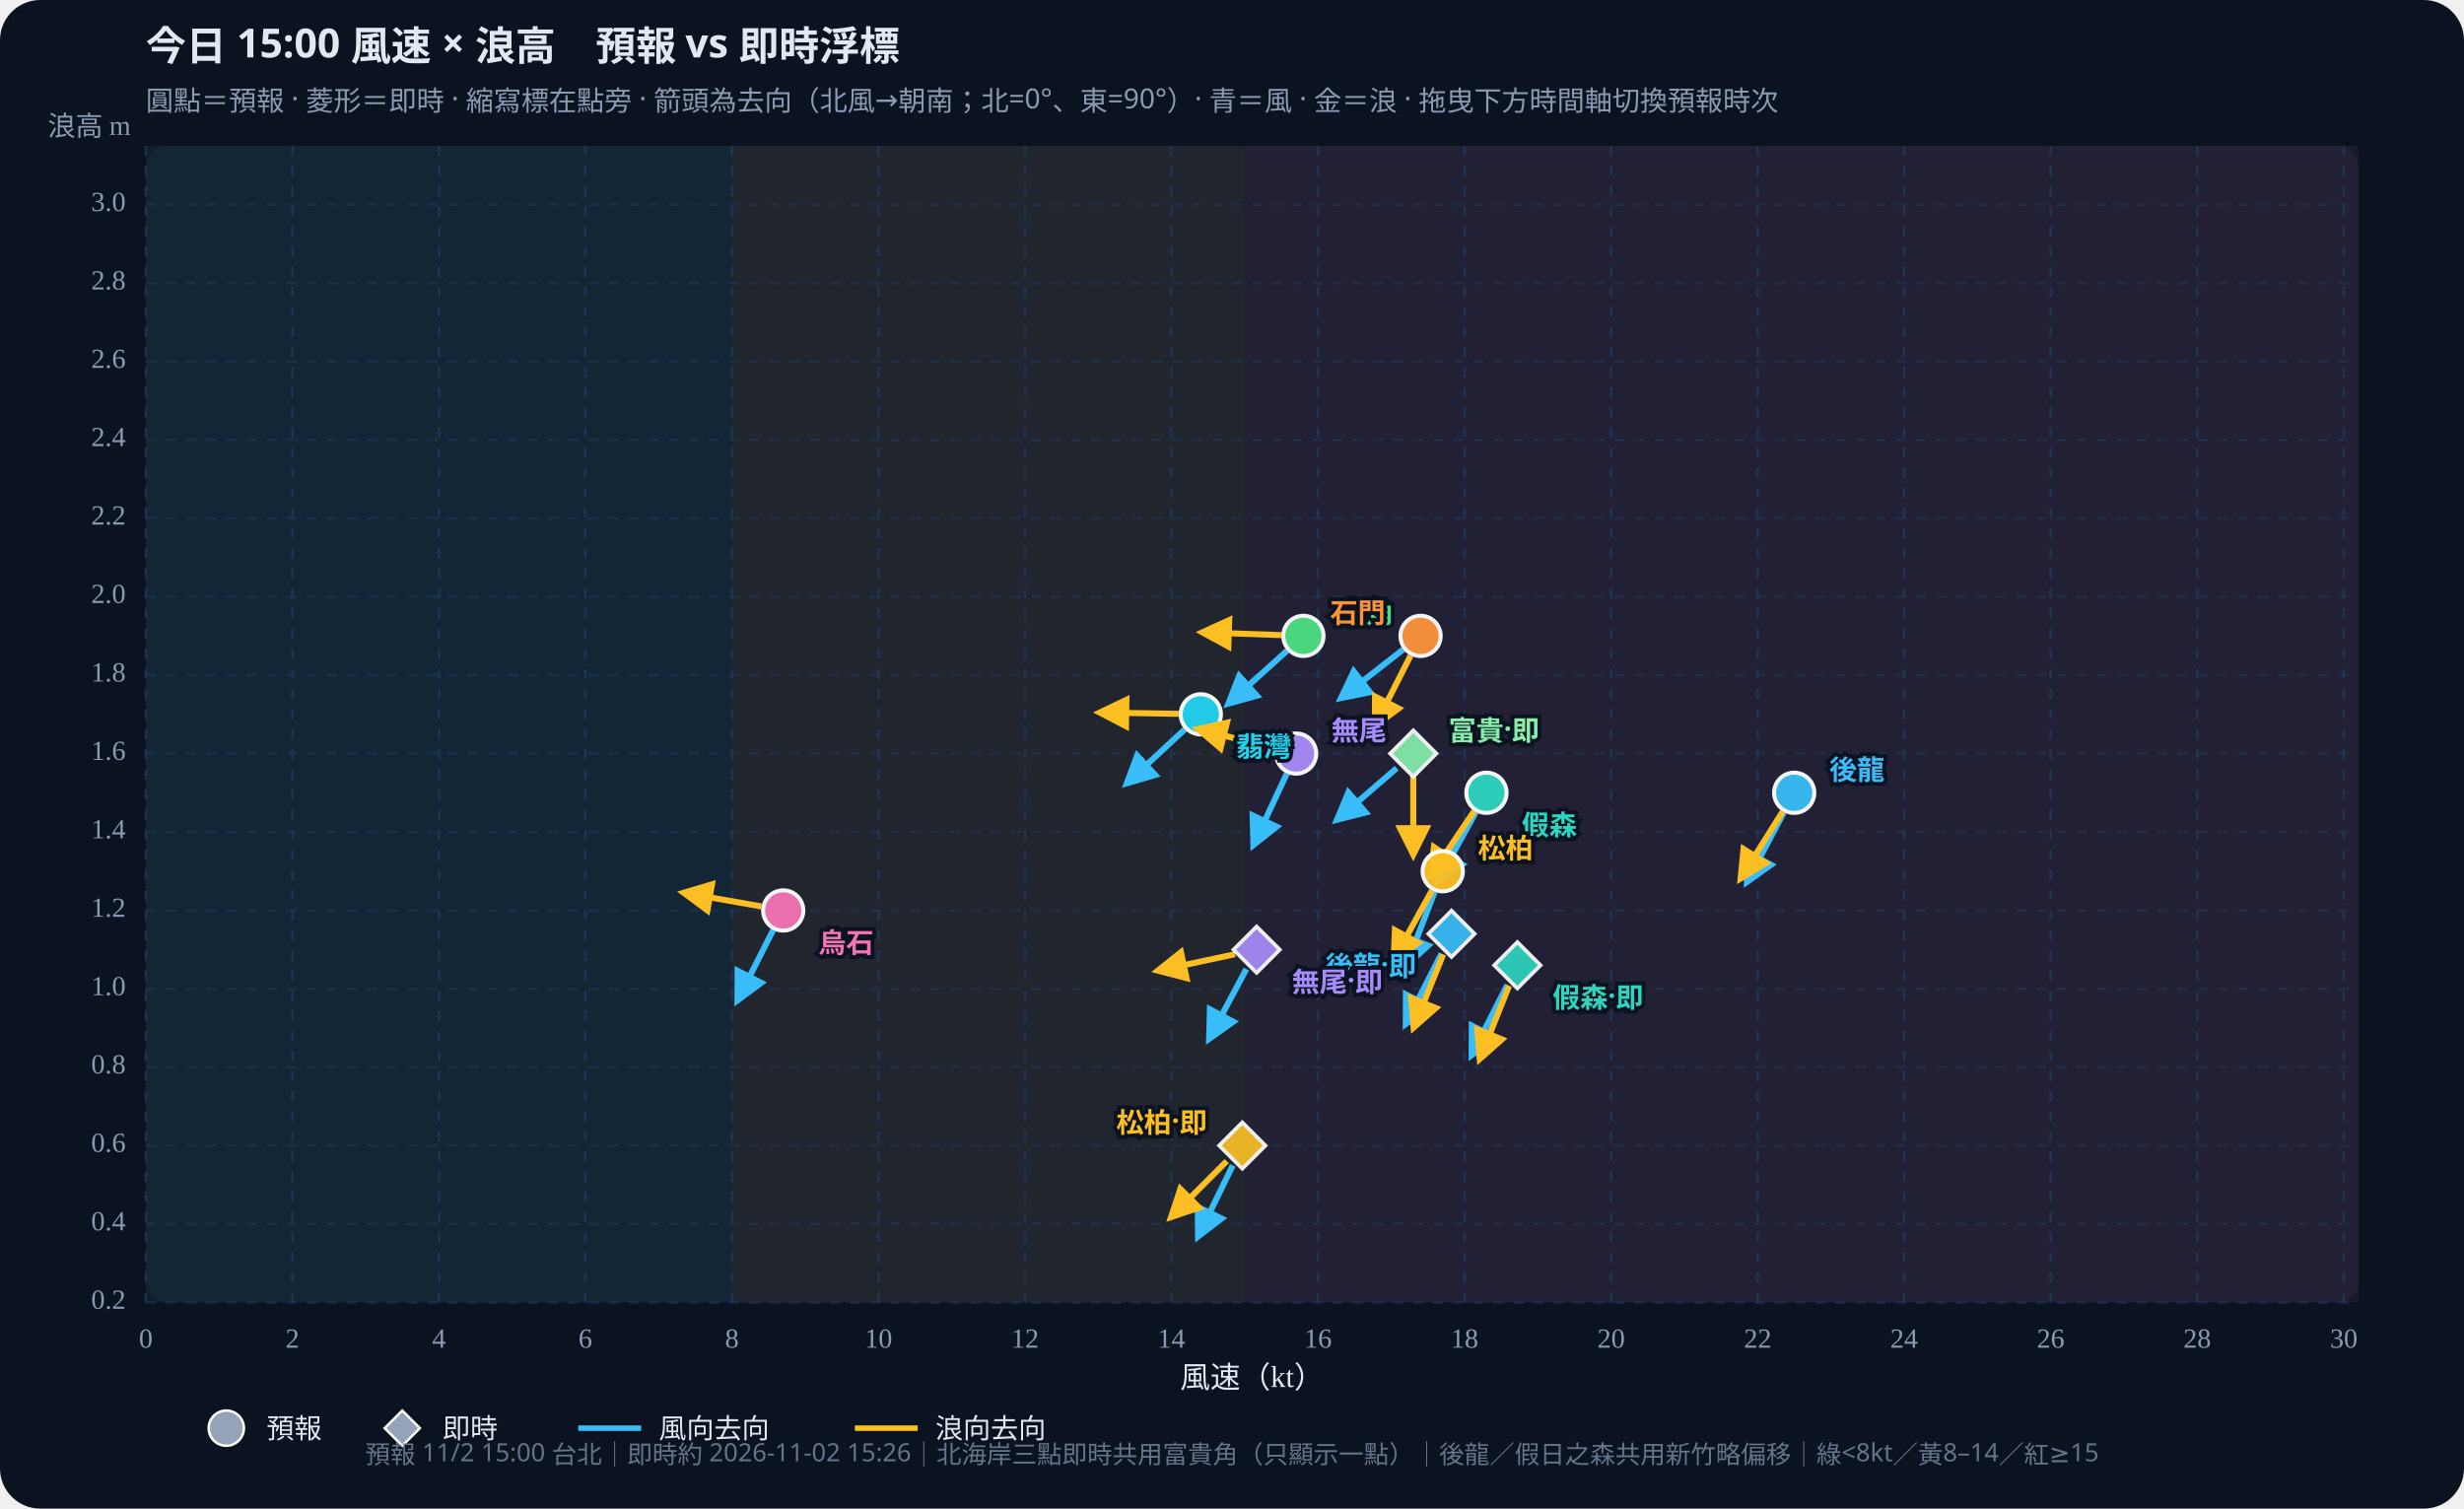
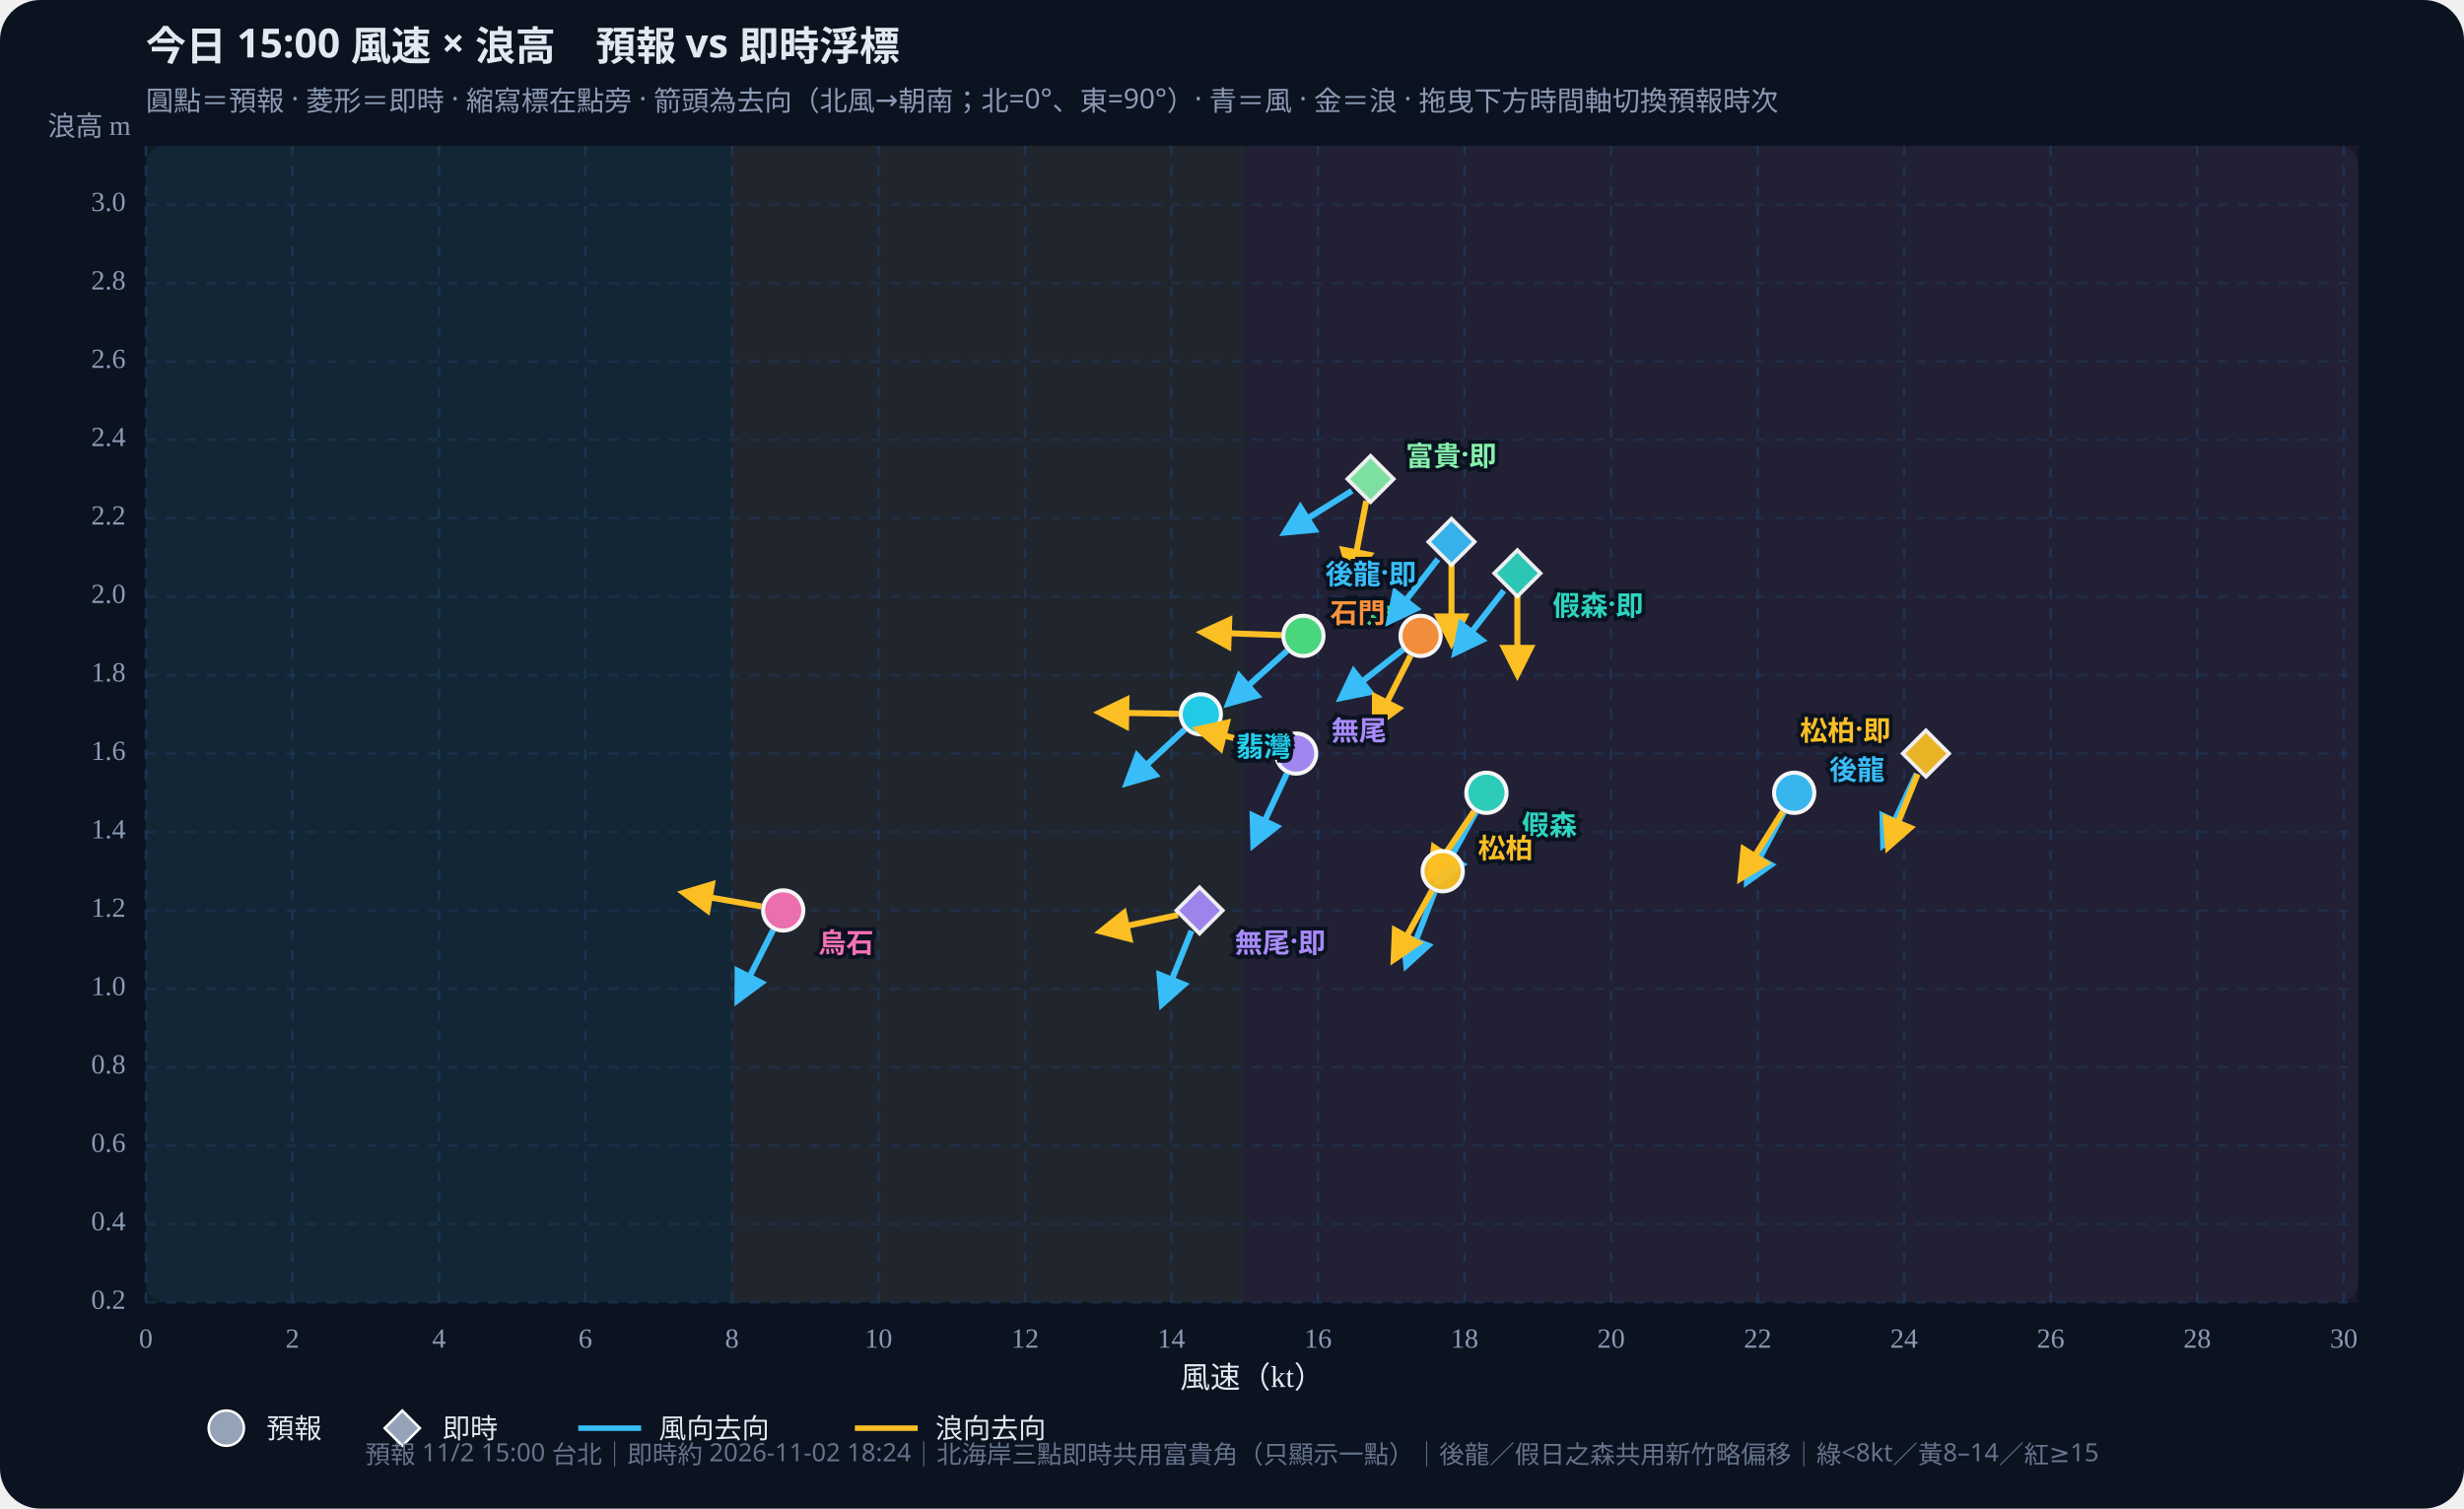
<svg xmlns="http://www.w3.org/2000/svg" id="wws-svg" viewBox="0 0 980 600" role="img" aria-label="風速與浪高散佈圖，可拖曳時間軸切換預報時次" style="width:100%;height:auto;display:block">
  <rect width="980" height="600" fill="#0b1220" rx="16" />
  <rect x="58" y="58" width="880" height="460" fill="#111a2e" rx="8" />
  <rect x="58.0" y="58" width="233.1" height="460" fill="#34d399" opacity="0.07" />
  <rect x="291.1" y="58" width="204.0" height="460" fill="#fbbf24" opacity="0.07" />
  <rect x="495.1" y="58" width="442.9" height="460" fill="#fb7185" opacity="0.07" />
  <defs>
    <marker id="arrow-38bdf8" viewBox="0 0 10 10" refX="8" refY="5" markerWidth="6" markerHeight="6" orient="auto-start-reverse">
      <path d="M0,0 L10,5 L0,10 z" fill="#38bdf8" />
    </marker>
    <marker id="arrow-fbbf24" viewBox="0 0 10 10" refX="8" refY="5" markerWidth="6" markerHeight="6" orient="auto-start-reverse">
      <path d="M0,0 L10,5 L0,10 z" fill="#fbbf24" />
    </marker>
  </defs>
  <text id="wws-title" x="58" y="24" fill="#e2e8f0" font-size="16" font-weight="700" font-family="Noto Sans TC,system-ui,sans-serif">今日 15:00 風速 × 浪高　預報 vs 即時浮標</text>
  <text x="58" y="44" fill="#8b9bb4" font-size="11" font-family="Noto Sans TC,system-ui,sans-serif">圓點＝預報 · 菱形＝即時 · 縮寫標在點旁 · 箭頭為去向（北風→朝南；北=0°、東=90°）· 青＝風 · 金＝浪 · 拖曳下方時間軸切換預報時次</text>
  <line x1="58.0" y1="58" x2="58.0" y2="518" stroke="#1e3a5f" stroke-dasharray="4 4" opacity="0.7" />
  <text x="58.0" y="536" text-anchor="middle" fill="#8b9bb4" font-size="11">0</text>
  <line x1="116.3" y1="58" x2="116.3" y2="518" stroke="#1e3a5f" stroke-dasharray="4 4" opacity="0.7" />
  <text x="116.3" y="536" text-anchor="middle" fill="#8b9bb4" font-size="11">2</text>
  <line x1="174.6" y1="58" x2="174.6" y2="518" stroke="#1e3a5f" stroke-dasharray="4 4" opacity="0.7" />
  <text x="174.6" y="536" text-anchor="middle" fill="#8b9bb4" font-size="11">4</text>
  <line x1="232.8" y1="58" x2="232.8" y2="518" stroke="#1e3a5f" stroke-dasharray="4 4" opacity="0.7" />
  <text x="232.8" y="536" text-anchor="middle" fill="#8b9bb4" font-size="11">6</text>
  <line x1="291.1" y1="58" x2="291.1" y2="518" stroke="#1e3a5f" stroke-dasharray="4 4" opacity="0.7" />
  <text x="291.1" y="536" text-anchor="middle" fill="#8b9bb4" font-size="11">8</text>
  <line x1="349.4" y1="58" x2="349.4" y2="518" stroke="#1e3a5f" stroke-dasharray="4 4" opacity="0.7" />
  <text x="349.4" y="536" text-anchor="middle" fill="#8b9bb4" font-size="11">10</text>
  <line x1="407.7" y1="58" x2="407.7" y2="518" stroke="#1e3a5f" stroke-dasharray="4 4" opacity="0.7" />
  <text x="407.7" y="536" text-anchor="middle" fill="#8b9bb4" font-size="11">12</text>
  <line x1="465.9" y1="58" x2="465.9" y2="518" stroke="#1e3a5f" stroke-dasharray="4 4" opacity="0.7" />
  <text x="465.9" y="536" text-anchor="middle" fill="#8b9bb4" font-size="11">14</text>
  <line x1="524.2" y1="58" x2="524.2" y2="518" stroke="#1e3a5f" stroke-dasharray="4 4" opacity="0.7" />
  <text x="524.2" y="536" text-anchor="middle" fill="#8b9bb4" font-size="11">16</text>
  <line x1="582.5" y1="58" x2="582.5" y2="518" stroke="#1e3a5f" stroke-dasharray="4 4" opacity="0.7" />
  <text x="582.5" y="536" text-anchor="middle" fill="#8b9bb4" font-size="11">18</text>
  <line x1="640.8" y1="58" x2="640.8" y2="518" stroke="#1e3a5f" stroke-dasharray="4 4" opacity="0.7" />
  <text x="640.8" y="536" text-anchor="middle" fill="#8b9bb4" font-size="11">20</text>
  <line x1="699.1" y1="58" x2="699.1" y2="518" stroke="#1e3a5f" stroke-dasharray="4 4" opacity="0.7" />
  <text x="699.1" y="536" text-anchor="middle" fill="#8b9bb4" font-size="11">22</text>
  <line x1="757.3" y1="58" x2="757.3" y2="518" stroke="#1e3a5f" stroke-dasharray="4 4" opacity="0.7" />
  <text x="757.3" y="536" text-anchor="middle" fill="#8b9bb4" font-size="11">24</text>
  <line x1="815.6" y1="58" x2="815.6" y2="518" stroke="#1e3a5f" stroke-dasharray="4 4" opacity="0.7" />
  <text x="815.6" y="536" text-anchor="middle" fill="#8b9bb4" font-size="11">26</text>
  <line x1="873.9" y1="58" x2="873.9" y2="518" stroke="#1e3a5f" stroke-dasharray="4 4" opacity="0.7" />
  <text x="873.9" y="536" text-anchor="middle" fill="#8b9bb4" font-size="11">28</text>
  <line x1="932.2" y1="58" x2="932.2" y2="518" stroke="#1e3a5f" stroke-dasharray="4 4" opacity="0.7" />
  <text x="932.2" y="536" text-anchor="middle" fill="#8b9bb4" font-size="11">30</text>
  <line x1="58" y1="518.0" x2="938" y2="518.0" stroke="#1e3a5f" stroke-dasharray="4 4" opacity="0.5" />
  <text x="50" y="518.0" text-anchor="end" dominant-baseline="middle" fill="#8b9bb4" font-size="11">0.2</text>
  <line x1="58" y1="486.8" x2="938" y2="486.8" stroke="#1e3a5f" stroke-dasharray="4 4" opacity="0.5" />
  <text x="50" y="486.8" text-anchor="end" dominant-baseline="middle" fill="#8b9bb4" font-size="11">0.4</text>
  <line x1="58" y1="455.6" x2="938" y2="455.6" stroke="#1e3a5f" stroke-dasharray="4 4" opacity="0.5" />
  <text x="50" y="455.6" text-anchor="end" dominant-baseline="middle" fill="#8b9bb4" font-size="11">0.6</text>
  <line x1="58" y1="424.4" x2="938" y2="424.4" stroke="#1e3a5f" stroke-dasharray="4 4" opacity="0.5" />
  <text x="50" y="424.4" text-anchor="end" dominant-baseline="middle" fill="#8b9bb4" font-size="11">0.8</text>
  <line x1="58" y1="393.3" x2="938" y2="393.3" stroke="#1e3a5f" stroke-dasharray="4 4" opacity="0.5" />
  <text x="50" y="393.3" text-anchor="end" dominant-baseline="middle" fill="#8b9bb4" font-size="11">1.0</text>
  <line x1="58" y1="362.1" x2="938" y2="362.1" stroke="#1e3a5f" stroke-dasharray="4 4" opacity="0.5" />
  <text x="50" y="362.1" text-anchor="end" dominant-baseline="middle" fill="#8b9bb4" font-size="11">1.2</text>
  <line x1="58" y1="330.9" x2="938" y2="330.9" stroke="#1e3a5f" stroke-dasharray="4 4" opacity="0.5" />
  <text x="50" y="330.9" text-anchor="end" dominant-baseline="middle" fill="#8b9bb4" font-size="11">1.4</text>
  <line x1="58" y1="299.7" x2="938" y2="299.7" stroke="#1e3a5f" stroke-dasharray="4 4" opacity="0.5" />
  <text x="50" y="299.7" text-anchor="end" dominant-baseline="middle" fill="#8b9bb4" font-size="11">1.6</text>
  <line x1="58" y1="268.5" x2="938" y2="268.5" stroke="#1e3a5f" stroke-dasharray="4 4" opacity="0.5" />
  <text x="50" y="268.5" text-anchor="end" dominant-baseline="middle" fill="#8b9bb4" font-size="11">1.8</text>
  <line x1="58" y1="237.3" x2="938" y2="237.3" stroke="#1e3a5f" stroke-dasharray="4 4" opacity="0.5" />
  <text x="50" y="237.3" text-anchor="end" dominant-baseline="middle" fill="#8b9bb4" font-size="11">2.0</text>
  <line x1="58" y1="206.1" x2="938" y2="206.1" stroke="#1e3a5f" stroke-dasharray="4 4" opacity="0.5" />
  <text x="50" y="206.1" text-anchor="end" dominant-baseline="middle" fill="#8b9bb4" font-size="11">2.2</text>
  <line x1="58" y1="174.9" x2="938" y2="174.9" stroke="#1e3a5f" stroke-dasharray="4 4" opacity="0.5" />
  <text x="50" y="174.9" text-anchor="end" dominant-baseline="middle" fill="#8b9bb4" font-size="11">2.4</text>
  <line x1="58" y1="143.8" x2="938" y2="143.8" stroke="#1e3a5f" stroke-dasharray="4 4" opacity="0.5" />
  <text x="50" y="143.8" text-anchor="end" dominant-baseline="middle" fill="#8b9bb4" font-size="11">2.6</text>
  <line x1="58" y1="112.6" x2="938" y2="112.6" stroke="#1e3a5f" stroke-dasharray="4 4" opacity="0.5" />
  <text x="50" y="112.6" text-anchor="end" dominant-baseline="middle" fill="#8b9bb4" font-size="11">2.8</text>
  <line x1="58" y1="81.4" x2="938" y2="81.4" stroke="#1e3a5f" stroke-dasharray="4 4" opacity="0.5" />
  <text x="50" y="81.4" text-anchor="end" dominant-baseline="middle" fill="#8b9bb4" font-size="11">3.0</text>
  <text x="498" y="552" text-anchor="middle" fill="#e2e8f0" font-size="12">風速（kt）</text>
  <text x="52" y="54" text-anchor="end" fill="#8b9bb4" font-size="11">浪高 m</text>
  <g id="wws-forecast-layer">
    <line x1="709.5" y1="323.1" x2="694.9" y2="350.6" stroke="#38bdf8" stroke-width="2.4" marker-end="url(#arrow-38bdf8)" />
    <line x1="709.0" y1="322.8" x2="692.4" y2="349.2" stroke="#fbbf24" stroke-width="2.4" marker-end="url(#arrow-fbbf24)" />
    <circle cx="713.6" cy="315.3" r="8.0" fill="#38bdf8" stroke="#fff" stroke-width="1.6" opacity="0.95" />
    <line x1="587.0" y1="323.0" x2="571.9" y2="350.3" stroke="#38bdf8" stroke-width="2.4" marker-end="url(#arrow-38bdf8)" />
    <line x1="586.3" y1="322.6" x2="568.9" y2="348.4" stroke="#fbbf24" stroke-width="2.4" marker-end="url(#arrow-fbbf24)" />
    <circle cx="591.2" cy="315.3" r="8.0" fill="#2dd4bf" stroke="#fff" stroke-width="1.6" opacity="0.95" />
    <line x1="570.6" y1="354.7" x2="559.4" y2="383.8" stroke="#38bdf8" stroke-width="2.4" marker-end="url(#arrow-38bdf8)" />
    <line x1="569.5" y1="354.2" x2="554.4" y2="381.5" stroke="#fbbf24" stroke-width="2.4" marker-end="url(#arrow-fbbf24)" />
    <circle cx="573.8" cy="346.5" r="8.0" fill="#fbbf24" stroke="#fff" stroke-width="1.6" opacity="0.95" />
    <line x1="511.9" y1="258.8" x2="488.7" y2="279.7" stroke="#38bdf8" stroke-width="2.4" marker-end="url(#arrow-38bdf8)" />
    <line x1="509.6" y1="252.6" x2="478.4" y2="251.5" stroke="#fbbf24" stroke-width="2.4" marker-end="url(#arrow-fbbf24)" />
    <circle cx="518.4" cy="252.9" r="8.0" fill="#4ade80" stroke="#fff" stroke-width="1.6" opacity="0.95" />
    <line x1="471.2" y1="290.1" x2="448.3" y2="311.4" stroke="#38bdf8" stroke-width="2.4" marker-end="url(#arrow-38bdf8)" />
    <line x1="468.8" y1="283.9" x2="437.6" y2="283.4" stroke="#fbbf24" stroke-width="2.4" marker-end="url(#arrow-fbbf24)" />
    <circle cx="477.6" cy="284.1" r="8.0" fill="#22d3ee" stroke="#fff" stroke-width="1.6" opacity="0.95" />
    <line x1="558.1" y1="258.3" x2="533.5" y2="277.5" stroke="#38bdf8" stroke-width="2.4" marker-end="url(#arrow-38bdf8)" />
    <line x1="561.0" y1="260.8" x2="546.9" y2="288.6" stroke="#fbbf24" stroke-width="2.4" marker-end="url(#arrow-fbbf24)" />
    <circle cx="565.0" cy="252.9" r="8.0" fill="#fb923c" stroke="#fff" stroke-width="1.6" opacity="0.95" />
    <line x1="511.8" y1="307.7" x2="498.6" y2="335.9" stroke="#38bdf8" stroke-width="2.4" marker-end="url(#arrow-38bdf8)" />
    <line x1="506.9" y1="297.6" x2="476.7" y2="290.0" stroke="#fbbf24" stroke-width="2.4" marker-end="url(#arrow-fbbf24)" />
    <circle cx="515.5" cy="299.7" r="8.0" fill="#a78bfa" stroke="#fff" stroke-width="1.6" opacity="0.95" />
    <line x1="307.5" y1="369.9" x2="293.4" y2="397.7" stroke="#38bdf8" stroke-width="2.4" marker-end="url(#arrow-38bdf8)" />
    <line x1="302.8" y1="360.5" x2="272.1" y2="355.1" stroke="#fbbf24" stroke-width="2.4" marker-end="url(#arrow-fbbf24)" />
    <circle cx="311.5" cy="362.1" r="8.0" fill="#f472b6" stroke="#fff" stroke-width="1.6" opacity="0.95" />
    <text x="727.6" y="305.3" text-anchor="start" dominant-baseline="central" fill="#38bdf8" font-size="11" font-weight="700" font-family="Noto Sans TC,system-ui,sans-serif" stroke="#0b1220" stroke-width="3" paint-order="stroke">後龍</text>
    <text x="605.2" y="327.3" text-anchor="start" dominant-baseline="central" fill="#2dd4bf" font-size="11" font-weight="700" font-family="Noto Sans TC,system-ui,sans-serif" stroke="#0b1220" stroke-width="3" paint-order="stroke">假森</text>
    <text x="587.8" y="336.5" text-anchor="start" dominant-baseline="central" fill="#fbbf24" font-size="11" font-weight="700" font-family="Noto Sans TC,system-ui,sans-serif" stroke="#0b1220" stroke-width="3" paint-order="stroke">松柏</text>
    <text x="532.4" y="242.9" text-anchor="start" dominant-baseline="central" fill="#4ade80" font-size="11" font-weight="700" font-family="Noto Sans TC,system-ui,sans-serif" stroke="#0b1220" stroke-width="3" paint-order="stroke">中角</text>
    <text x="491.6" y="296.1" text-anchor="start" dominant-baseline="central" fill="#22d3ee" font-size="11" font-weight="700" font-family="Noto Sans TC,system-ui,sans-serif" stroke="#0b1220" stroke-width="3" paint-order="stroke">翡灣</text>
    <text x="551.0" y="242.9" text-anchor="end" dominant-baseline="central" fill="#fb923c" font-size="11" font-weight="700" font-family="Noto Sans TC,system-ui,sans-serif" stroke="#0b1220" stroke-width="3" paint-order="stroke">石門</text>
    <text x="529.5" y="289.7" text-anchor="start" dominant-baseline="central" fill="#a78bfa" font-size="11" font-weight="700" font-family="Noto Sans TC,system-ui,sans-serif" stroke="#0b1220" stroke-width="3" paint-order="stroke">無尾</text>
    <text x="325.5" y="374.1" text-anchor="start" dominant-baseline="central" fill="#f472b6" font-size="11" font-weight="700" font-family="Noto Sans TC,system-ui,sans-serif" stroke="#0b1220" stroke-width="3" paint-order="stroke">烏石</text>
  </g>
  <g id="wws-live-layer">
-     <line x1="573.3" y1="379.3" x2="559.2" y2="407.1" stroke="#38bdf8" stroke-width="2.4" marker-end="url(#arrow-38bdf8)" />
-     <line x1="574.0" y1="379.6" x2="562.3" y2="408.5" stroke="#fbbf24" stroke-width="2.4" marker-end="url(#arrow-fbbf24)" />
-     <polygon points="577.3,362.2 586.5,371.4 577.3,380.6 568.1,371.4" fill="#38bdf8" stroke="#fff" stroke-width="1.5" opacity="0.92" />
-     <line x1="599.5" y1="391.7" x2="585.4" y2="419.5" stroke="#38bdf8" stroke-width="2.4" marker-end="url(#arrow-38bdf8)" />
-     <line x1="600.2" y1="392.1" x2="588.6" y2="421.0" stroke="#fbbf24" stroke-width="2.4" marker-end="url(#arrow-fbbf24)" />
-     <polygon points="603.5,374.7 612.7,383.9 603.5,393.1 594.3,383.9" fill="#2dd4bf" stroke="#fff" stroke-width="1.5" opacity="0.92" />
-     <line x1="490.3" y1="463.5" x2="476.6" y2="491.6" stroke="#38bdf8" stroke-width="2.4" marker-end="url(#arrow-38bdf8)" />
-     <line x1="487.9" y1="461.8" x2="465.9" y2="483.9" stroke="#fbbf24" stroke-width="2.4" marker-end="url(#arrow-fbbf24)" />
-     <polygon points="494.1,446.4 503.3,455.6 494.1,464.8 484.9,455.6" fill="#fbbf24" stroke="#fff" stroke-width="1.5" opacity="0.92" />
-     <line x1="555.5" y1="305.5" x2="531.9" y2="325.9" stroke="#38bdf8" stroke-width="2.4" marker-end="url(#arrow-38bdf8)" />
-     <line x1="562.1" y1="308.5" x2="562.1" y2="339.7" stroke="#fbbf24" stroke-width="2.4" marker-end="url(#arrow-fbbf24)" />
-     <polygon points="562.1,290.5 571.3,299.7 562.1,308.9 552.9,299.7" fill="#86efac" stroke="#fff" stroke-width="1.5" opacity="0.92" />
-     <line x1="495.7" y1="385.4" x2="481.0" y2="413.0" stroke="#38bdf8" stroke-width="2.4" marker-end="url(#arrow-38bdf8)" />
-     <line x1="491.2" y1="379.5" x2="460.7" y2="386.0" stroke="#fbbf24" stroke-width="2.4" marker-end="url(#arrow-fbbf24)" />
-     <polygon points="499.8,368.5 509.0,377.7 499.8,386.9 490.6,377.7" fill="#a78bfa" stroke="#fff" stroke-width="1.5" opacity="0.92" />
-     <text x="563.3" y="383.4" text-anchor="end" dominant-baseline="central" fill="#38bdf8" font-size="11" font-weight="700" font-family="Noto Sans TC,system-ui,sans-serif" stroke="#0b1220" stroke-width="3" paint-order="stroke">後龍·即</text>
-     <text x="617.5" y="395.9" text-anchor="start" dominant-baseline="central" fill="#2dd4bf" font-size="11" font-weight="700" font-family="Noto Sans TC,system-ui,sans-serif" stroke="#0b1220" stroke-width="3" paint-order="stroke">假森·即</text>
-     <text x="480.1" y="445.6" text-anchor="end" dominant-baseline="central" fill="#fbbf24" font-size="11" font-weight="700" font-family="Noto Sans TC,system-ui,sans-serif" stroke="#0b1220" stroke-width="3" paint-order="stroke">松柏·即</text>
-     <text x="576.1" y="289.7" text-anchor="start" dominant-baseline="central" fill="#86efac" font-size="11" font-weight="700" font-family="Noto Sans TC,system-ui,sans-serif" stroke="#0b1220" stroke-width="3" paint-order="stroke">富貴·即</text>
-     <text x="513.8" y="389.7" text-anchor="start" dominant-baseline="central" fill="#a78bfa" font-size="11" font-weight="700" font-family="Noto Sans TC,system-ui,sans-serif" stroke="#0b1220" stroke-width="3" paint-order="stroke">無尾·即</text>
+     <line x1="571.9" y1="222.4" x2="552.7" y2="247.0" stroke="#38bdf8" stroke-width="2.4" marker-end="url(#arrow-38bdf8)" />
+     <line x1="577.3" y1="224.3" x2="577.3" y2="255.5" stroke="#fbbf24" stroke-width="2.4" marker-end="url(#arrow-fbbf24)" />
+     <polygon points="577.3,206.3 586.5,215.5 577.3,224.7 568.1,215.5" fill="#38bdf8" stroke="#fff" stroke-width="1.5" opacity="0.92" />
+     <line x1="598.1" y1="234.9" x2="578.9" y2="259.5" stroke="#38bdf8" stroke-width="2.4" marker-end="url(#arrow-38bdf8)" />
+     <line x1="603.5" y1="236.8" x2="603.5" y2="268.0" stroke="#fbbf24" stroke-width="2.4" marker-end="url(#arrow-fbbf24)" />
+     <polygon points="603.5,218.8 612.7,228.0 603.5,237.2 594.3,228.0" fill="#2dd4bf" stroke="#fff" stroke-width="1.5" opacity="0.92" />
+     <line x1="762.3" y1="307.7" x2="749.1" y2="335.9" stroke="#38bdf8" stroke-width="2.4" marker-end="url(#arrow-38bdf8)" />
+     <line x1="762.7" y1="307.9" x2="751.0" y2="336.8" stroke="#fbbf24" stroke-width="2.4" marker-end="url(#arrow-fbbf24)" />
+     <polygon points="766.0,290.5 775.2,299.7 766.0,308.9 756.8,299.7" fill="#fbbf24" stroke="#fff" stroke-width="1.5" opacity="0.92" />
+     <line x1="537.7" y1="195.2" x2="511.2" y2="211.7" stroke="#38bdf8" stroke-width="2.4" marker-end="url(#arrow-38bdf8)" />
+     <line x1="543.4" y1="199.2" x2="537.5" y2="229.8" stroke="#fbbf24" stroke-width="2.4" marker-end="url(#arrow-fbbf24)" />
+     <polygon points="545.1,181.3 554.3,190.5 545.1,199.7 535.9,190.5" fill="#86efac" stroke="#fff" stroke-width="1.5" opacity="0.92" />
+     <line x1="473.9" y1="370.2" x2="462.2" y2="399.2" stroke="#38bdf8" stroke-width="2.4" marker-end="url(#arrow-38bdf8)" />
+     <line x1="468.5" y1="363.9" x2="438.0" y2="370.4" stroke="#fbbf24" stroke-width="2.4" marker-end="url(#arrow-fbbf24)" />
+     <polygon points="477.1,352.9 486.3,362.1 477.1,371.3 467.9,362.1" fill="#a78bfa" stroke="#fff" stroke-width="1.5" opacity="0.92" />
+     <text x="563.3" y="227.5" text-anchor="end" dominant-baseline="central" fill="#38bdf8" font-size="11" font-weight="700" font-family="Noto Sans TC,system-ui,sans-serif" stroke="#0b1220" stroke-width="3" paint-order="stroke">後龍·即</text>
+     <text x="617.5" y="240.0" text-anchor="start" dominant-baseline="central" fill="#2dd4bf" font-size="11" font-weight="700" font-family="Noto Sans TC,system-ui,sans-serif" stroke="#0b1220" stroke-width="3" paint-order="stroke">假森·即</text>
+     <text x="752.0" y="289.7" text-anchor="end" dominant-baseline="central" fill="#fbbf24" font-size="11" font-weight="700" font-family="Noto Sans TC,system-ui,sans-serif" stroke="#0b1220" stroke-width="3" paint-order="stroke">松柏·即</text>
+     <text x="559.1" y="180.5" text-anchor="start" dominant-baseline="central" fill="#86efac" font-size="11" font-weight="700" font-family="Noto Sans TC,system-ui,sans-serif" stroke="#0b1220" stroke-width="3" paint-order="stroke">富貴·即</text>
+     <text x="491.1" y="374.1" text-anchor="start" dominant-baseline="central" fill="#a78bfa" font-size="11" font-weight="700" font-family="Noto Sans TC,system-ui,sans-serif" stroke="#0b1220" stroke-width="3" paint-order="stroke">無尾·即</text>
  </g>
  <circle cx="90" cy="568" r="7" fill="#94a3b8" stroke="#fff" />
  <text x="106" y="572" fill="#e2e8f0" font-size="11" font-family="Noto Sans TC,system-ui,sans-serif">預報</text>
  <polygon points="160,561 167,568 160,575 153,568" fill="#94a3b8" stroke="#fff" />
  <text x="176" y="572" fill="#e2e8f0" font-size="11" font-family="Noto Sans TC,system-ui,sans-serif">即時</text>
  <line x1="230" y1="568" x2="255" y2="568" stroke="#38bdf8" stroke-width="2.2" />
  <text x="262" y="572" fill="#e2e8f0" font-size="11" font-family="Noto Sans TC,system-ui,sans-serif">風向去向</text>
  <line x1="340" y1="568" x2="365" y2="568" stroke="#fbbf24" stroke-width="2.2" />
  <text x="372" y="572" fill="#e2e8f0" font-size="11" font-family="Noto Sans TC,system-ui,sans-serif">浪向去向</text>
-   <text id="wws-foot" x="490" y="582" text-anchor="middle" fill="#64748b" font-size="10" font-family="Noto Sans TC,system-ui,sans-serif">預報 11/2 15:00 台北｜即時約 2026-11-02 15:26｜北海岸三點即時共用富貴角（只顯示一點）｜後龍／假日之森共用新竹略偏移｜綠&lt;8kt／黃8–14／紅≥15</text>
+   <text id="wws-foot" x="490" y="582" text-anchor="middle" fill="#64748b" font-size="10" font-family="Noto Sans TC,system-ui,sans-serif">預報 11/2 15:00 台北｜即時約 2026-11-02 18:24｜北海岸三點即時共用富貴角（只顯示一點）｜後龍／假日之森共用新竹略偏移｜綠&lt;8kt／黃8–14／紅≥15</text>
</svg>
